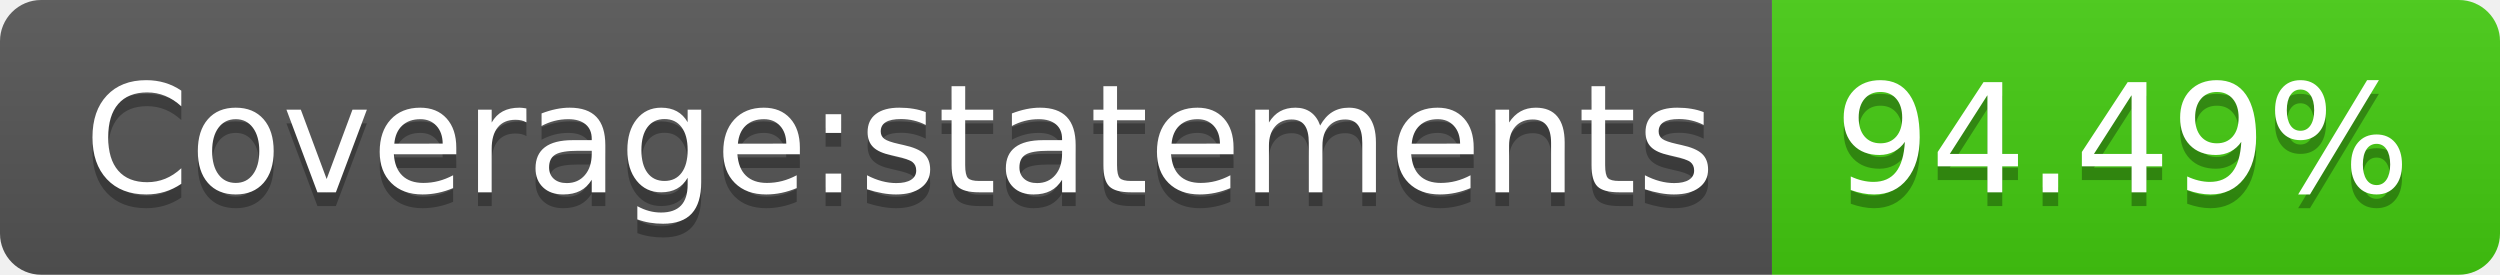
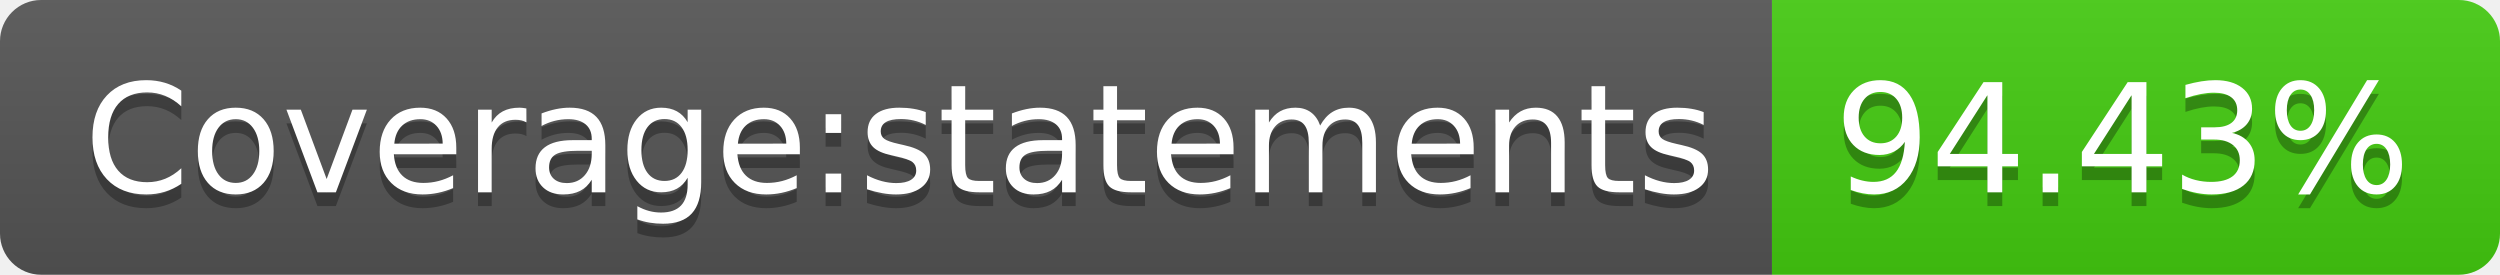
- <svg xmlns="http://www.w3.org/2000/svg" width="182" height="20" role="img" aria-label="Coverage:statements: 94.49%">
+ <svg xmlns="http://www.w3.org/2000/svg" width="182" height="20" role="img" aria-label="Coverage:statements: 94.43%">
  <linearGradient id="s" x2="0" y2="100%">
    <stop offset="0" stop-color="#bbb" stop-opacity=".1" />
    <stop offset="1" stop-opacity=".1" />
  </linearGradient>
  <clipPath id="r">
    <rect width="182" height="20" rx="3" fill="#fff" />
  </clipPath>
  <g clip-path="url(#r)">
    <rect width="129" height="20" fill="#555" />
    <rect x="129" width="53" height="20" fill="#4c1" />
    <rect width="182" height="20" fill="url(#s)" />
  </g>
  <g fill="#fff" text-anchor="middle" font-family="Verdana,Geneva,DejaVu Sans,sans-serif" text-rendering="geometricPrecision" font-size="110">
    <text aria-hidden="true" x="655" y="150" fill="#010101" fill-opacity=".3" transform="scale(.1)" textLength="1190">Coverage:statements</text>
    <text x="655" y="140" transform="scale(.1)" fill="#fff" textLength="1190">Coverage:statements</text>
-     <text aria-hidden="true" x="1545" y="150" fill="#010101" fill-opacity=".3" transform="scale(.1)" textLength="430">94.49%</text>
-     <text x="1545" y="140" transform="scale(.1)" fill="#fff" textLength="430">94.49%</text>
+     <text aria-hidden="true" x="1545" y="150" fill="#010101" fill-opacity=".3" transform="scale(.1)" textLength="430">94.43%</text>
+     <text x="1545" y="140" transform="scale(.1)" fill="#fff" textLength="430">94.43%</text>
  </g>
</svg>
